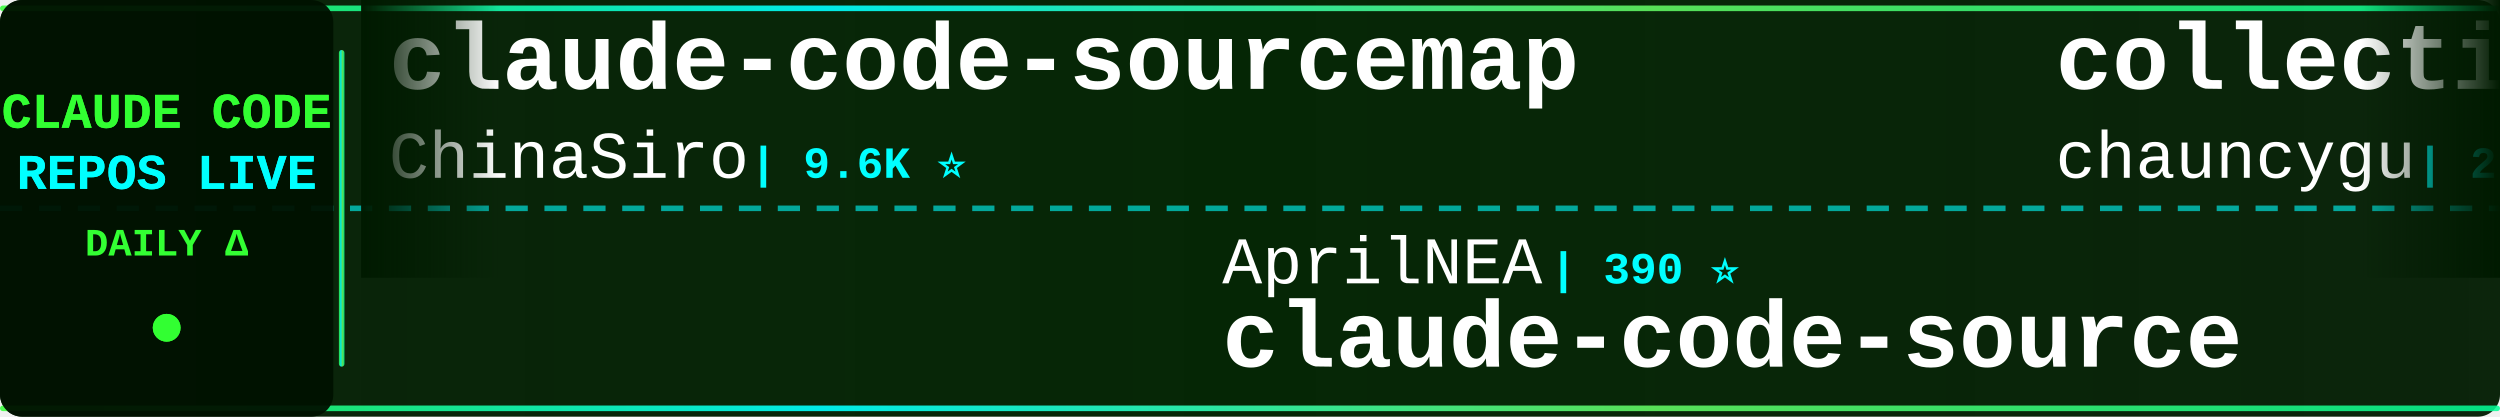
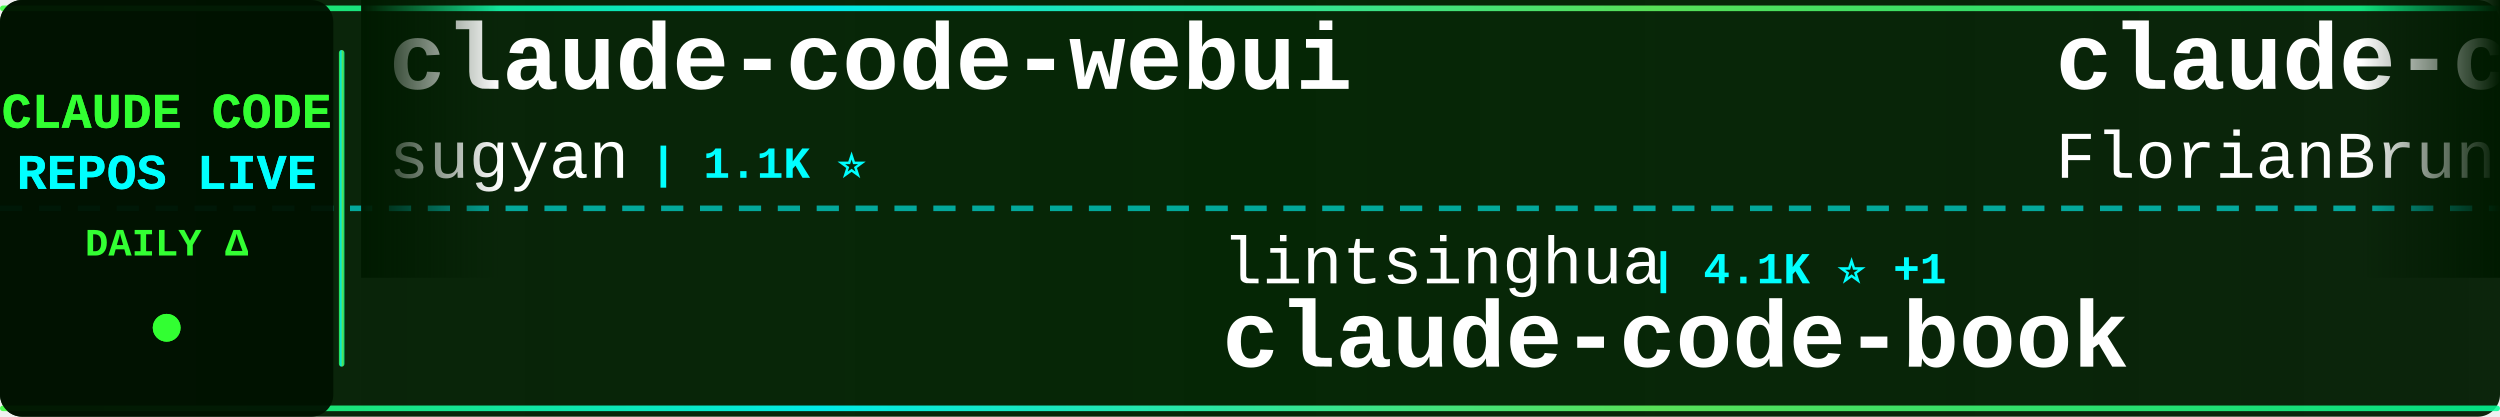
<svg xmlns="http://www.w3.org/2000/svg" width="900" height="150">
  <defs>
    <linearGradient id="tickerBg" x1="0%" y1="0%" x2="100%" y2="0%">
      <stop offset="0%" style="stop-color:#001a00;stop-opacity:0.95" />
      <stop offset="50%" style="stop-color:#002200;stop-opacity:0.98" />
      <stop offset="100%" style="stop-color:#001a00;stop-opacity:0.95" />
    </linearGradient>
    <linearGradient id="borderGrad" x1="0%" y1="0%" x2="100%" y2="0%">
      <stop offset="0%" style="stop-color:#33ff33;stop-opacity:0.85">
        <animate attributeName="stop-opacity" values="0.85;1;0.85" dur="2s" repeatCount="indefinite" />
      </stop>
      <stop offset="33%" style="stop-color:#00ffff;stop-opacity:0.9">
        <animate attributeName="stop-opacity" values="0.9;1;0.9" dur="2.2s" repeatCount="indefinite" />
      </stop>
      <stop offset="66%" style="stop-color:#66ff66;stop-opacity:0.85">
        <animate attributeName="stop-opacity" values="0.85;1;0.85" dur="1.8s" repeatCount="indefinite" />
      </stop>
      <stop offset="100%" style="stop-color:#00ff99;stop-opacity:0.85">
        <animate attributeName="stop-opacity" values="0.85;1;0.85" dur="2s" repeatCount="indefinite" />
      </stop>
    </linearGradient>
    <filter id="textGlow">
      <feGaussianBlur stdDeviation="0.1" result="coloredBlur" />
      <feMerge>
        <feMergeNode in="coloredBlur" />
        <feMergeNode in="SourceGraphic" />
      </feMerge>
    </filter>
    <filter id="metricGlow">
      <feGaussianBlur stdDeviation="0.2" result="coloredBlur" />
      <feMerge>
        <feMergeNode in="coloredBlur" />
        <feMergeNode in="SourceGraphic" />
      </feMerge>
    </filter>
    <linearGradient id="leftFade" x1="0%" y1="0%" x2="100%" y2="0%">
      <stop offset="0%" style="stop-color:#001a00;stop-opacity:1" />
      <stop offset="100%" style="stop-color:#001a00;stop-opacity:0" />
    </linearGradient>
    <linearGradient id="rightFade" x1="0%" y1="0%" x2="100%" y2="0%">
      <stop offset="0%" style="stop-color:#001a00;stop-opacity:0" />
      <stop offset="100%" style="stop-color:#001a00;stop-opacity:1" />
    </linearGradient>
  </defs>
  <rect width="900" height="150" fill="url(#tickerBg)" rx="8" />
  <rect x="0" y="2" width="900" height="2" fill="url(#borderGrad)" rx="1" />
  <rect x="0" y="146" width="900" height="2" fill="url(#borderGrad)" rx="1" />
  <line x1="0" y1="75" x2="900" y2="75" stroke="#00ffff" stroke-width="2" stroke-dasharray="8 6" opacity="0.6" />
  <rect x="0" y="0" width="120" height="150" fill="#001100" opacity="0.95" rx="8" />
  <text x="60" y="46" font-family="'Courier New', monospace" font-size="18" font-weight="bold" fill="#33ff33" text-anchor="middle" filter="url(#textGlow)">
    CLAUDE CODE
  </text>
  <text x="60" y="68" font-family="'Courier New', monospace" font-size="18" font-weight="bold" fill="#00ffff" text-anchor="middle" filter="url(#textGlow)">
    REPOS LIVE
  </text>
  <text x="60" y="92" font-family="'Courier New', monospace" font-size="14" font-weight="bold" fill="#33ff33" text-anchor="middle">
    DAILY Δ
  </text>
  <circle cx="60" cy="118" r="5" fill="#33ff33" filter="url(#metricGlow)">
    <animate attributeName="r" values="4;6;4" dur="1.5s" repeatCount="indefinite" />
    <animate attributeName="opacity" values="0.6;1;0.6" dur="1.5s" repeatCount="indefinite" />
  </circle>
  <rect x="122" y="18" width="2" height="114" fill="url(#borderGrad)" rx="1" />
  <clipPath id="tickerClip">
    <rect x="130" y="0" width="770" height="150" />
  </clipPath>
  <g clip-path="url(#tickerClip)">
    <g id="tickerItems">
      <animateTransform attributeName="transform" attributeType="XML" type="translate" from="0 0" to="-3000 0" dur="54s" repeatCount="indefinite" />
      <g transform="translate(0, 0)">
-         <text x="140" y="32" font-family="'Courier New', monospace" font-size="34" font-weight="bold" fill="#ffffff">claude-code-sourcemap</text>
-         <text x="140" y="64" font-family="'Courier New', monospace" font-size="24" font-weight="normal" fill="#ffffff" opacity="1.0">ChinaSiro</text>
-         <text x="270" y="64" font-family="'Courier New', monospace" font-size="16" font-weight="bold" fill="#00ffff"> | 9.6K ⭐</text>
+         <text x="140" y="32" font-family="'Courier New', monospace" font-size="34" font-weight="bold" fill="#ffffff">claude-code-webui</text>
+         <text x="140" y="64" font-family="'Courier New', monospace" font-size="24" font-weight="normal" fill="#ffffff" opacity="1.0">sugyan</text>
+         <text x="234" y="64" font-family="'Courier New', monospace" font-size="16" font-weight="bold" fill="#00ffff"> | 1.1K ⭐</text>
      </g>
      <g transform="translate(300, 0)">
-         <text x="140" y="102" font-family="'Courier New', monospace" font-size="24" font-weight="normal" fill="#ffffff" opacity="1.0">AprilNEA</text>
-         <text x="258" y="102" font-family="'Courier New', monospace" font-size="16" font-weight="bold" fill="#00ffff"> | 390 ⭐</text>
-         <text x="140" y="132" font-family="'Courier New', monospace" font-size="34" font-weight="bold" fill="#ffffff">claude-code-source</text>
-       </g>
-       <g transform="translate(600, 0)">
-         <text x="140" y="32" font-family="'Courier New', monospace" font-size="34" font-weight="bold" fill="#ffffff">collection-claude-code-s...</text>
-         <text x="140" y="64" font-family="'Courier New', monospace" font-size="24" font-weight="normal" fill="#ffffff" opacity="1.0">chauncygu</text>
-         <text x="270" y="64" font-family="'Courier New', monospace" font-size="16" font-weight="bold" fill="#00ffff"> | 2.8K ⭐</text>
-       </g>
-       <g transform="translate(900, 0)">
        <text x="140" y="102" font-family="'Courier New', monospace" font-size="24" font-weight="normal" fill="#ffffff" opacity="1.0">lintsinghua</text>
        <text x="294" y="102" font-family="'Courier New', monospace" font-size="16" font-weight="bold" fill="#00ffff"> | 4.1K ⭐ +1</text>
        <text x="140" y="132" font-family="'Courier New', monospace" font-size="34" font-weight="bold" fill="#ffffff">claude-code-book</text>
      </g>
+       <g transform="translate(600, 0)">
+         <text x="140" y="32" font-family="'Courier New', monospace" font-size="34" font-weight="bold" fill="#ffffff">claude-code-ultimate-gui...</text>
+         <text x="140" y="64" font-family="'Courier New', monospace" font-size="24" font-weight="normal" fill="#ffffff" opacity="1.0">FlorianBruniaux</text>
+         <text x="342" y="64" font-family="'Courier New', monospace" font-size="16" font-weight="bold" fill="#00ffff"> | 5.8K ⭐ +3</text>
+       </g>
+       <g transform="translate(900, 0)">
+         <text x="140" y="102" font-family="'Courier New', monospace" font-size="24" font-weight="normal" fill="#ffffff" opacity="1.0">pedrohcgs</text>
+         <text x="270" y="102" font-family="'Courier New', monospace" font-size="16" font-weight="bold" fill="#00ffff"> | 1.5K ⭐ +1</text>
+         <text x="140" y="132" font-family="'Courier New', monospace" font-size="34" font-weight="bold" fill="#ffffff">claude-code-my-workflow</text>
+       </g>
      <g transform="translate(1200, 0)">
-         <text x="140" y="32" font-family="'Courier New', monospace" font-size="34" font-weight="bold" fill="#ffffff">arcads-claude-code</text>
-         <text x="140" y="64" font-family="'Courier New', monospace" font-size="24" font-weight="normal" fill="#ffffff" opacity="1.0">krusemediallc</text>
-         <text x="318" y="64" font-family="'Courier New', monospace" font-size="16" font-weight="bold" fill="#00ffff"> | 1.3K ⭐ +15</text>
+         <text x="140" y="32" font-family="'Courier New', monospace" font-size="34" font-weight="bold" fill="#ffffff">everything-claude-code-z...</text>
+         <text x="140" y="64" font-family="'Courier New', monospace" font-size="24" font-weight="normal" fill="#ffffff" opacity="1.0">xu-xiang</text>
+         <text x="258" y="64" font-family="'Courier New', monospace" font-size="16" font-weight="bold" fill="#00ffff"> | 1.9K ⭐ +2</text>
      </g>
      <g transform="translate(1500, 0)">
-         <text x="140" y="102" font-family="'Courier New', monospace" font-size="24" font-weight="normal" fill="#ffffff" opacity="1.0">feiskyer</text>
-         <text x="258" y="102" font-family="'Courier New', monospace" font-size="16" font-weight="bold" fill="#00ffff"> | 1.6K ⭐</text>
-         <text x="140" y="132" font-family="'Courier New', monospace" font-size="34" font-weight="bold" fill="#ffffff">claude-code-settings</text>
+         <text x="140" y="102" font-family="'Courier New', monospace" font-size="24" font-weight="normal" fill="#ffffff" opacity="1.0">Cranot</text>
+         <text x="234" y="102" font-family="'Courier New', monospace" font-size="16" font-weight="bold" fill="#00ffff"> | 2.9K ⭐</text>
+         <text x="140" y="132" font-family="'Courier New', monospace" font-size="34" font-weight="bold" fill="#ffffff">claude-code-guide</text>
      </g>
      <g transform="translate(1800, 0)">
-         <text x="140" y="32" font-family="'Courier New', monospace" font-size="34" font-weight="bold" fill="#ffffff">claude-code-system-promp...</text>
-         <text x="140" y="64" font-family="'Courier New', monospace" font-size="24" font-weight="normal" fill="#ffffff" opacity="1.0">Piebald-AI</text>
-         <text x="282" y="64" font-family="'Courier New', monospace" font-size="16" font-weight="bold" fill="#00ffff"> | 12.4K ⭐ +1</text>
+         <text x="140" y="32" font-family="'Courier New', monospace" font-size="34" font-weight="bold" fill="#ffffff">claude-code-action</text>
+         <text x="140" y="64" font-family="'Courier New', monospace" font-size="24" font-weight="normal" fill="#ffffff" opacity="1.0">anthropics</text>
+         <text x="282" y="64" font-family="'Courier New', monospace" font-size="16" font-weight="bold" fill="#00ffff"> | 8.7K ⭐ +4</text>
      </g>
      <g transform="translate(2100, 0)">
-         <text x="140" y="102" font-family="'Courier New', monospace" font-size="24" font-weight="normal" fill="#ffffff" opacity="1.0">wanshuiyin</text>
-         <text x="282" y="102" font-family="'Courier New', monospace" font-size="16" font-weight="bold" fill="#00ffff"> | 14.9K ⭐ +12</text>
-         <text x="140" y="132" font-family="'Courier New', monospace" font-size="34" font-weight="bold" fill="#ffffff">Auto-claude-code-researc...</text>
+         <text x="140" y="102" font-family="'Courier New', monospace" font-size="24" font-weight="normal" fill="#ffffff" opacity="1.0">rohitg00</text>
+         <text x="258" y="102" font-family="'Courier New', monospace" font-size="16" font-weight="bold" fill="#00ffff"> | 2.5K ⭐</text>
+         <text x="140" y="132" font-family="'Courier New', monospace" font-size="34" font-weight="bold" fill="#ffffff">awesome-claude-code-tool...</text>
      </g>
      <g transform="translate(2400, 0)">
-         <text x="140" y="32" font-family="'Courier New', monospace" font-size="34" font-weight="bold" fill="#ffffff">Claude-Code</text>
-         <text x="140" y="64" font-family="'Courier New', monospace" font-size="24" font-weight="normal" fill="#ffffff" opacity="1.0">KPR111</text>
-         <text x="234" y="64" font-family="'Courier New', monospace" font-size="16" font-weight="bold" fill="#00ffff"> | 18 ⭐</text>
+         <text x="140" y="32" font-family="'Courier New', monospace" font-size="34" font-weight="bold" fill="#ffffff">claude-code-tips</text>
+         <text x="140" y="64" font-family="'Courier New', monospace" font-size="24" font-weight="normal" fill="#ffffff" opacity="1.0">ykdojo</text>
+         <text x="234" y="64" font-family="'Courier New', monospace" font-size="16" font-weight="bold" fill="#00ffff"> | 9.8K ⭐</text>
      </g>
      <g transform="translate(2700, 0)">
-         <text x="140" y="102" font-family="'Courier New', monospace" font-size="24" font-weight="normal" fill="#ffffff" opacity="1.0">SeemSeam</text>
-         <text x="258" y="102" font-family="'Courier New', monospace" font-size="16" font-weight="bold" fill="#00ffff"> | 3.4K ⭐</text>
-         <text x="140" y="132" font-family="'Courier New', monospace" font-size="34" font-weight="bold" fill="#ffffff">claude_codex_bridge</text>
+         <text x="140" y="102" font-family="'Courier New', monospace" font-size="24" font-weight="normal" fill="#ffffff" opacity="1.0">chauncygu</text>
+         <text x="270" y="102" font-family="'Courier New', monospace" font-size="16" font-weight="bold" fill="#00ffff"> | 2.8K ⭐</text>
+         <text x="140" y="132" font-family="'Courier New', monospace" font-size="34" font-weight="bold" fill="#ffffff">collection-claude-code-s...</text>
      </g>
      <g transform="translate(3000, 0)">
-         <text x="140" y="32" font-family="'Courier New', monospace" font-size="34" font-weight="bold" fill="#ffffff">claude-code-sourcemap</text>
-         <text x="140" y="64" font-family="'Courier New', monospace" font-size="24" font-weight="normal" fill="#ffffff" opacity="1.0">ChinaSiro</text>
-         <text x="270" y="64" font-family="'Courier New', monospace" font-size="16" font-weight="bold" fill="#00ffff"> | 9.6K ⭐</text>
+         <text x="140" y="32" font-family="'Courier New', monospace" font-size="34" font-weight="bold" fill="#ffffff">claude-code-webui</text>
+         <text x="140" y="64" font-family="'Courier New', monospace" font-size="24" font-weight="normal" fill="#ffffff" opacity="1.0">sugyan</text>
+         <text x="234" y="64" font-family="'Courier New', monospace" font-size="16" font-weight="bold" fill="#00ffff"> | 1.1K ⭐</text>
      </g>
      <g transform="translate(3300, 0)">
-         <text x="140" y="102" font-family="'Courier New', monospace" font-size="24" font-weight="normal" fill="#ffffff" opacity="1.0">AprilNEA</text>
-         <text x="258" y="102" font-family="'Courier New', monospace" font-size="16" font-weight="bold" fill="#00ffff"> | 390 ⭐</text>
-         <text x="140" y="132" font-family="'Courier New', monospace" font-size="34" font-weight="bold" fill="#ffffff">claude-code-source</text>
-       </g>
-       <g transform="translate(3600, 0)">
-         <text x="140" y="32" font-family="'Courier New', monospace" font-size="34" font-weight="bold" fill="#ffffff">collection-claude-code-s...</text>
-         <text x="140" y="64" font-family="'Courier New', monospace" font-size="24" font-weight="normal" fill="#ffffff" opacity="1.0">chauncygu</text>
-         <text x="270" y="64" font-family="'Courier New', monospace" font-size="16" font-weight="bold" fill="#00ffff"> | 2.8K ⭐</text>
-       </g>
-       <g transform="translate(3900, 0)">
        <text x="140" y="102" font-family="'Courier New', monospace" font-size="24" font-weight="normal" fill="#ffffff" opacity="1.0">lintsinghua</text>
        <text x="294" y="102" font-family="'Courier New', monospace" font-size="16" font-weight="bold" fill="#00ffff"> | 4.1K ⭐ +1</text>
        <text x="140" y="132" font-family="'Courier New', monospace" font-size="34" font-weight="bold" fill="#ffffff">claude-code-book</text>
+       </g>
+       <g transform="translate(3600, 0)">
+         <text x="140" y="32" font-family="'Courier New', monospace" font-size="34" font-weight="bold" fill="#ffffff">claude-code-ultimate-gui...</text>
+         <text x="140" y="64" font-family="'Courier New', monospace" font-size="24" font-weight="normal" fill="#ffffff" opacity="1.0">FlorianBruniaux</text>
+         <text x="342" y="64" font-family="'Courier New', monospace" font-size="16" font-weight="bold" fill="#00ffff"> | 5.8K ⭐ +3</text>
+       </g>
+       <g transform="translate(3900, 0)">
+         <text x="140" y="102" font-family="'Courier New', monospace" font-size="24" font-weight="normal" fill="#ffffff" opacity="1.0">pedrohcgs</text>
+         <text x="270" y="102" font-family="'Courier New', monospace" font-size="16" font-weight="bold" fill="#00ffff"> | 1.5K ⭐ +1</text>
+         <text x="140" y="132" font-family="'Courier New', monospace" font-size="34" font-weight="bold" fill="#ffffff">claude-code-my-workflow</text>
      </g>
    </g>
  </g>
  <rect x="130" y="0" width="50" height="100" fill="url(#leftFade)" />
  <rect x="850" y="0" width="50" height="100" fill="url(#rightFade)" />
</svg>
